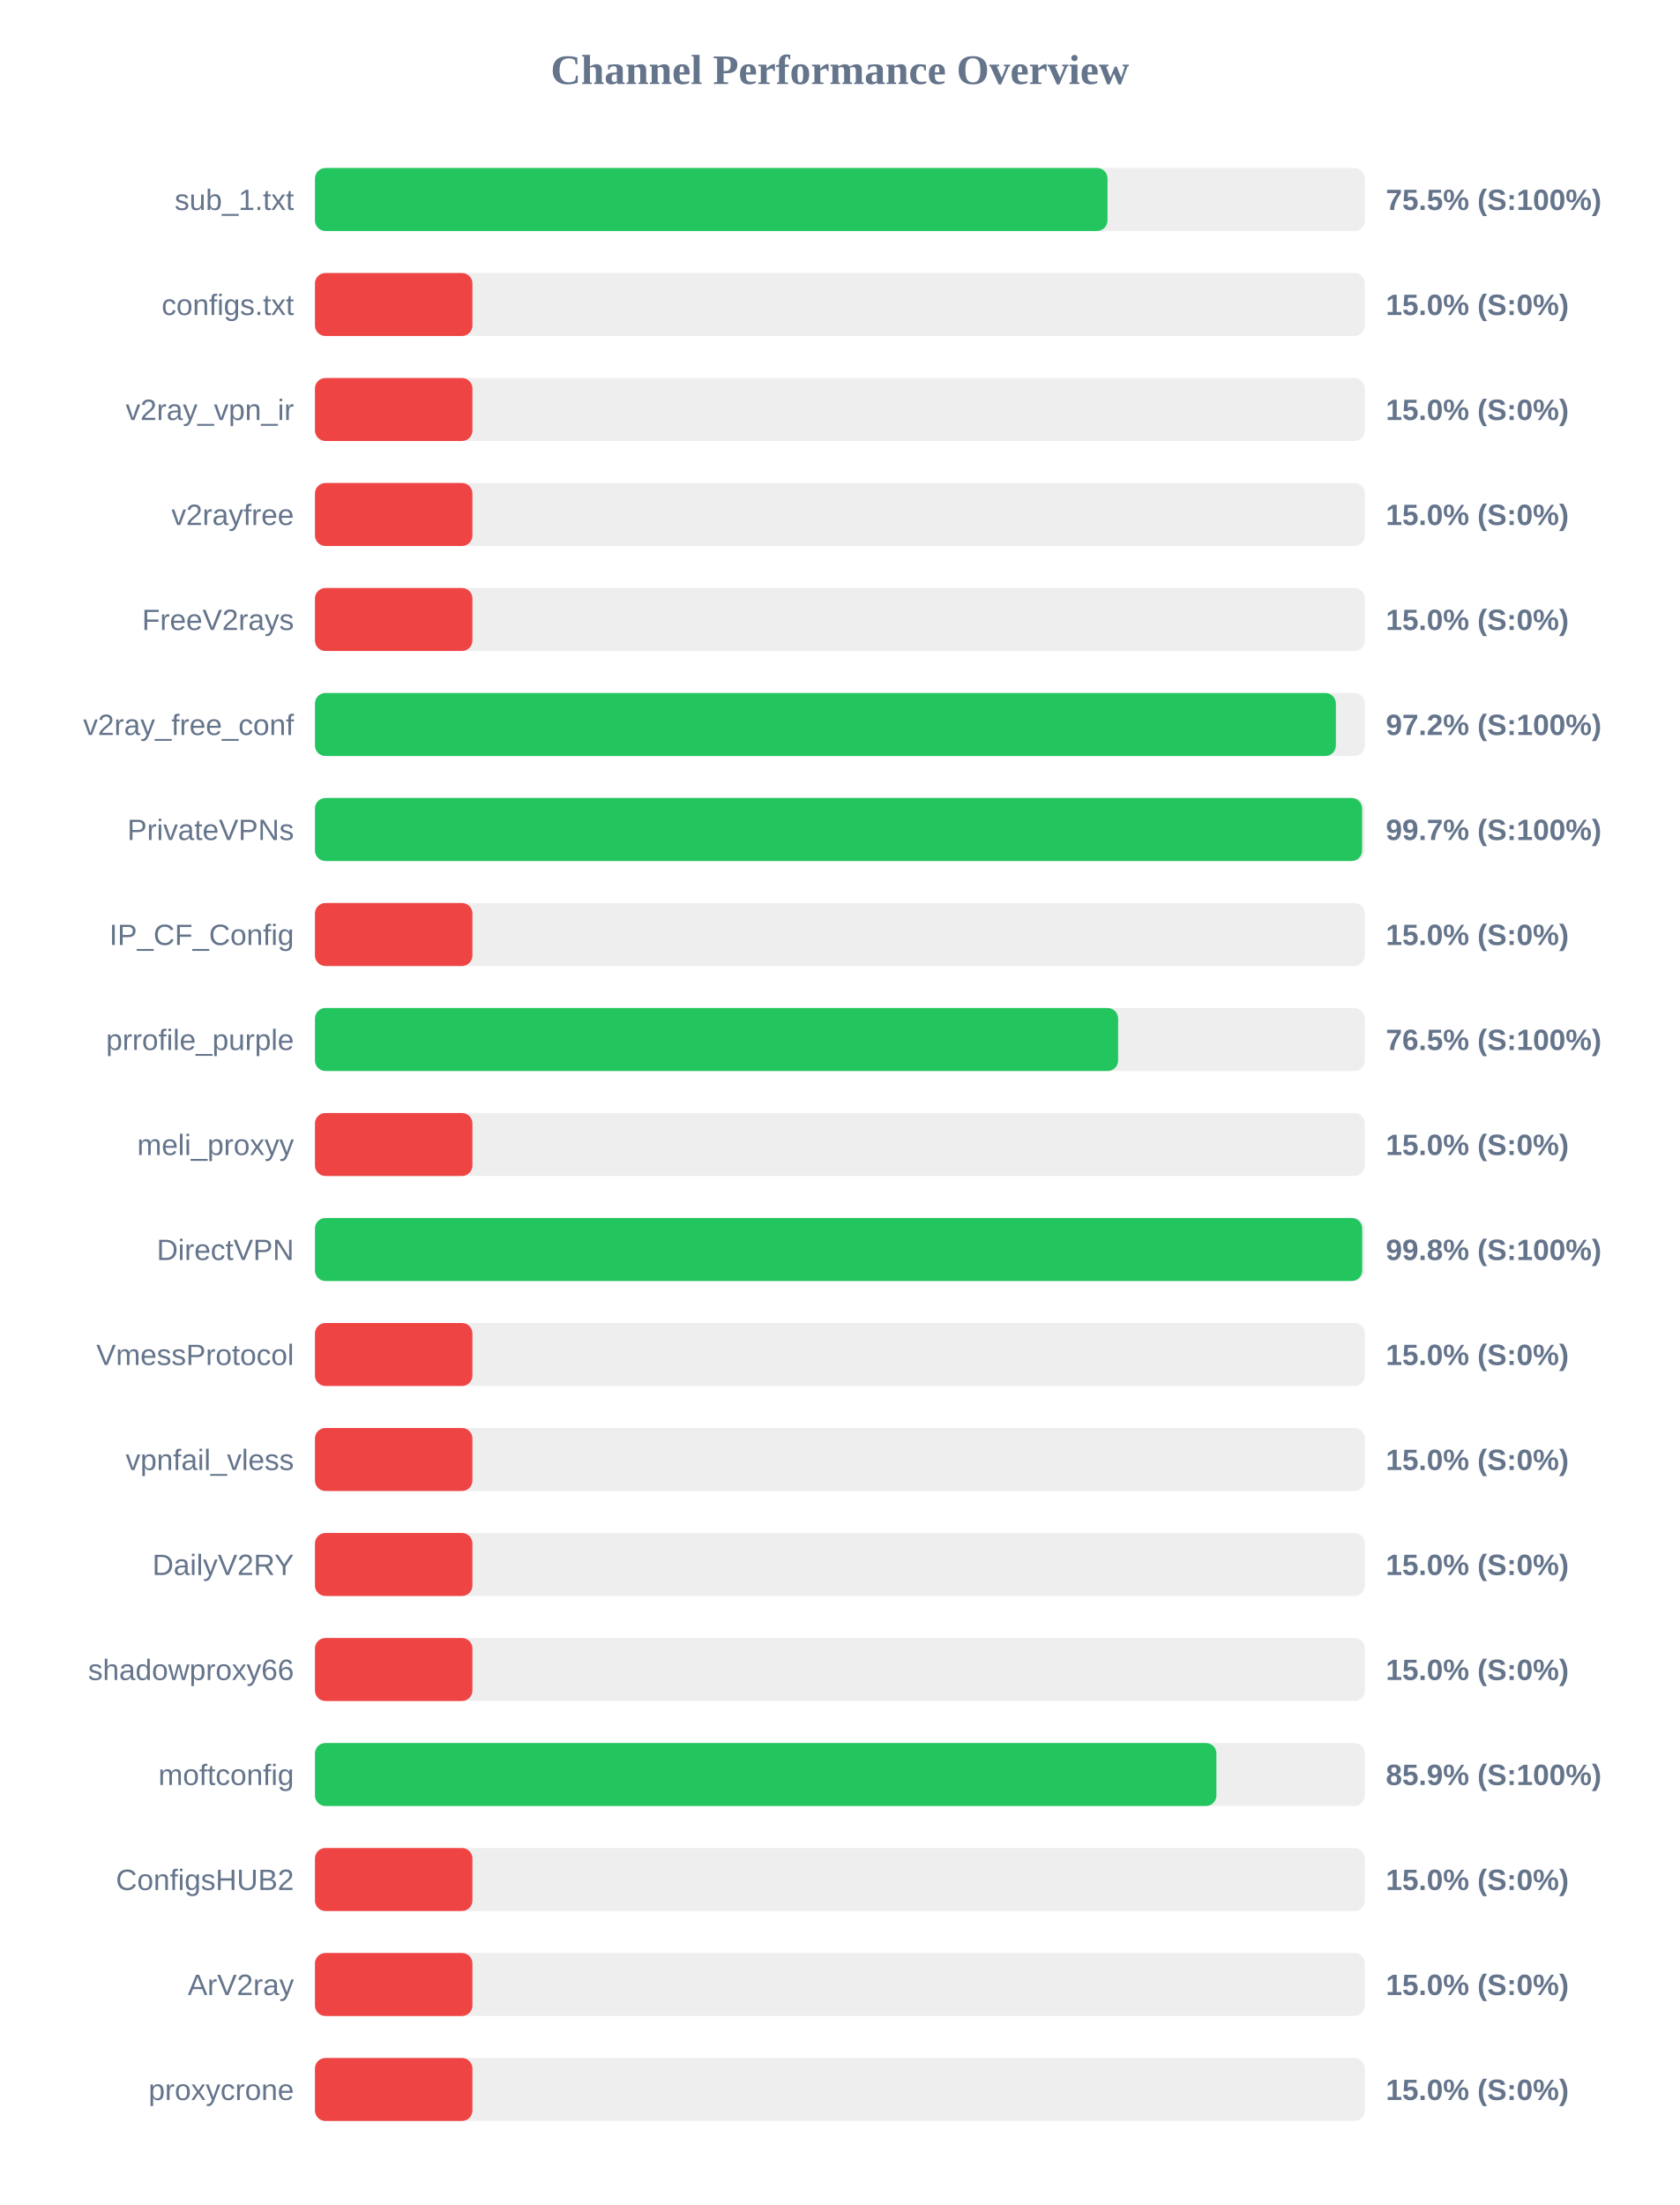
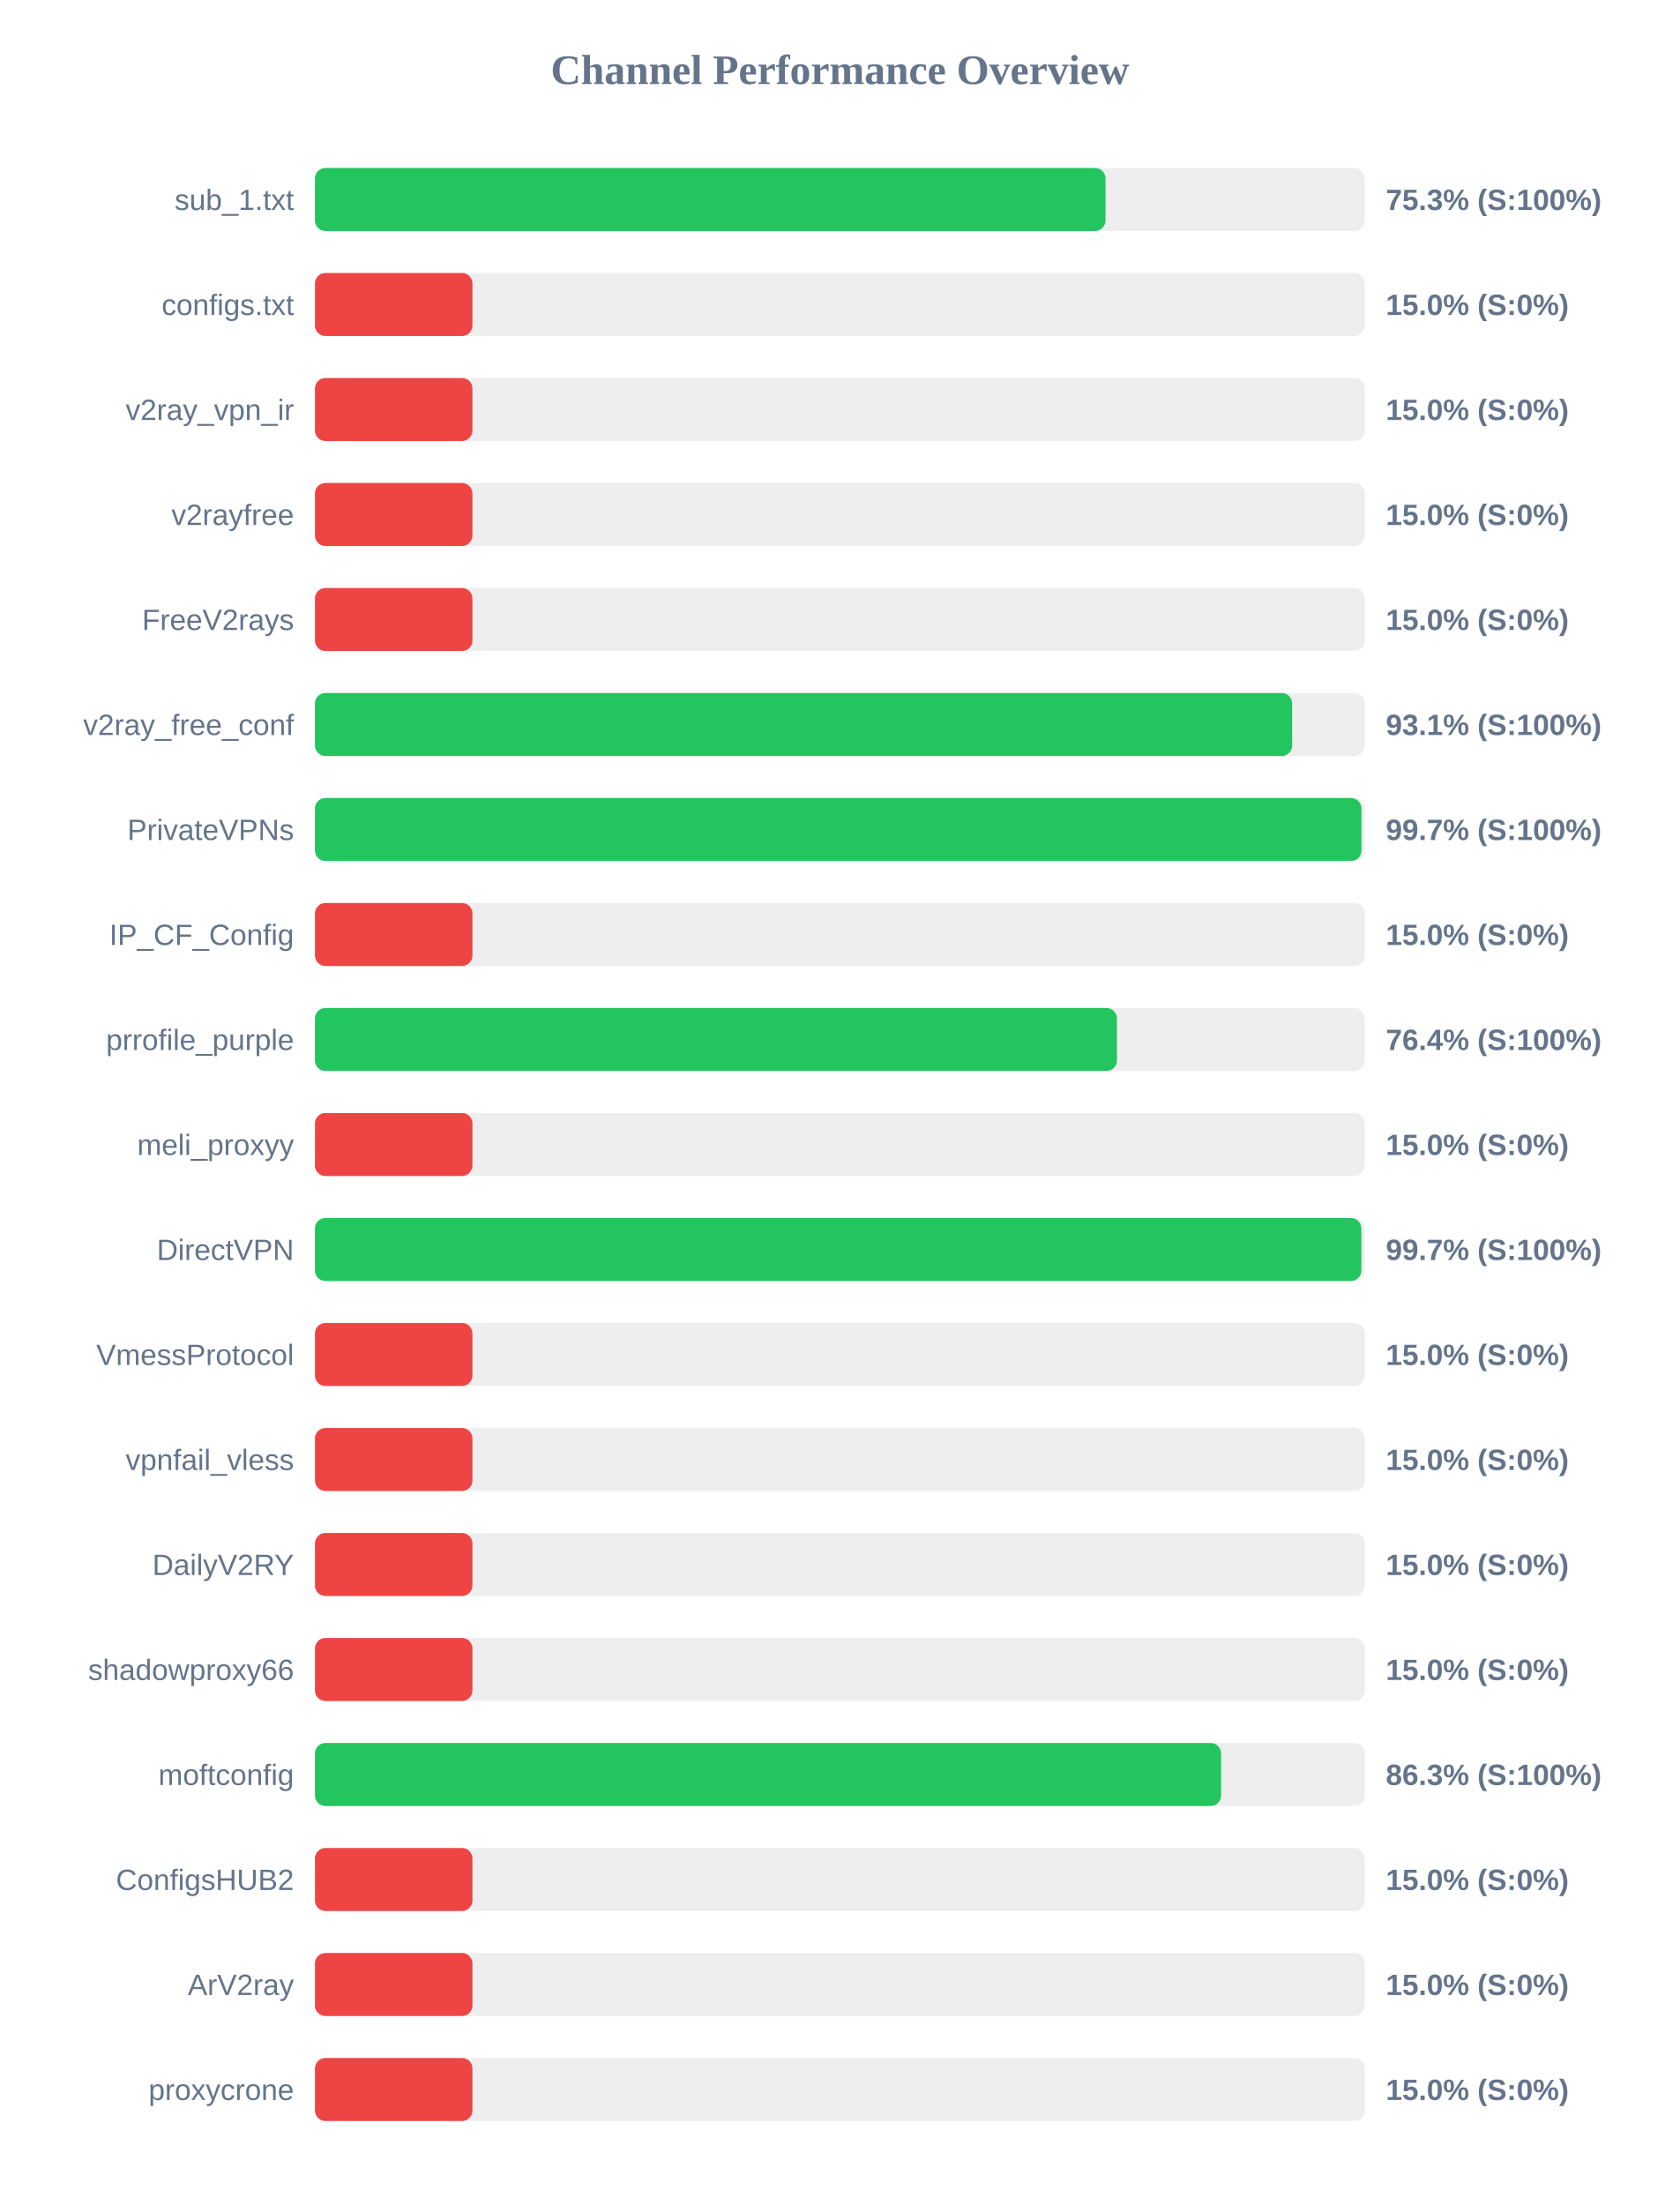
<svg xmlns="http://www.w3.org/2000/svg" width="800" height="1050" version="1.1">
  <style>
        .row { font: 14px Arial; fill: #64748b; }
        .score { font: bold 14px Arial; fill: #64748b; }
    </style>
  <text x="400" y="40" text-anchor="middle" font-size="20px" font-weight="bold" fill="#64748b">Channel Performance Overview</text>
  <rect x="150" y="80" width="500" height="30" fill="#eee" rx="5" />
-   <rect x="150" y="80" width="377.45" height="30" fill="#22c55e" rx="5" />
+   <rect x="150" y="80" width="376.5" height="30" fill="#22c55e" rx="5" />
  <text x="140" y="100" text-anchor="end" class="row">sub_1.txt</text>
-   <text x="660" y="100" text-anchor="start" class="score">75.5% (S:100%)</text>
+   <text x="660" y="100" text-anchor="start" class="score">75.3% (S:100%)</text>
  <rect x="150" y="130" width="500" height="30" fill="#eee" rx="5" />
  <rect x="150" y="130" width="75.0" height="30" fill="#ef4444" rx="5" />
  <text x="140" y="150" text-anchor="end" class="row">configs.txt</text>
  <text x="660" y="150" text-anchor="start" class="score">15.0% (S:0%)</text>
  <rect x="150" y="180" width="500" height="30" fill="#eee" rx="5" />
  <rect x="150" y="180" width="75.0" height="30" fill="#ef4444" rx="5" />
  <text x="140" y="200" text-anchor="end" class="row">v2ray_vpn_ir</text>
  <text x="660" y="200" text-anchor="start" class="score">15.0% (S:0%)</text>
  <rect x="150" y="230" width="500" height="30" fill="#eee" rx="5" />
  <rect x="150" y="230" width="75.0" height="30" fill="#ef4444" rx="5" />
  <text x="140" y="250" text-anchor="end" class="row">v2rayfree</text>
  <text x="660" y="250" text-anchor="start" class="score">15.0% (S:0%)</text>
  <rect x="150" y="280" width="500" height="30" fill="#eee" rx="5" />
  <rect x="150" y="280" width="75.0" height="30" fill="#ef4444" rx="5" />
  <text x="140" y="300" text-anchor="end" class="row">FreeV2rays</text>
  <text x="660" y="300" text-anchor="start" class="score">15.0% (S:0%)</text>
  <rect x="150" y="330" width="500" height="30" fill="#eee" rx="5" />
-   <rect x="150" y="330" width="486.2" height="30" fill="#22c55e" rx="5" />
+   <rect x="150" y="330" width="465.4" height="30" fill="#22c55e" rx="5" />
  <text x="140" y="350" text-anchor="end" class="row">v2ray_free_conf</text>
-   <text x="660" y="350" text-anchor="start" class="score">97.2% (S:100%)</text>
+   <text x="660" y="350" text-anchor="start" class="score">93.1% (S:100%)</text>
  <rect x="150" y="380" width="500" height="30" fill="#eee" rx="5" />
-   <rect x="150" y="380" width="498.7" height="30" fill="#22c55e" rx="5" />
+   <rect x="150" y="380" width="498.4" height="30" fill="#22c55e" rx="5" />
  <text x="140" y="400" text-anchor="end" class="row">PrivateVPNs</text>
  <text x="660" y="400" text-anchor="start" class="score">99.7% (S:100%)</text>
  <rect x="150" y="430" width="500" height="30" fill="#eee" rx="5" />
  <rect x="150" y="430" width="75.0" height="30" fill="#ef4444" rx="5" />
  <text x="140" y="450" text-anchor="end" class="row">IP_CF_Config</text>
  <text x="660" y="450" text-anchor="start" class="score">15.0% (S:0%)</text>
  <rect x="150" y="480" width="500" height="30" fill="#eee" rx="5" />
-   <rect x="150" y="480" width="382.5" height="30" fill="#22c55e" rx="5" />
+   <rect x="150" y="480" width="381.95" height="30" fill="#22c55e" rx="5" />
  <text x="140" y="500" text-anchor="end" class="row">prrofile_purple</text>
-   <text x="660" y="500" text-anchor="start" class="score">76.5% (S:100%)</text>
+   <text x="660" y="500" text-anchor="start" class="score">76.4% (S:100%)</text>
  <rect x="150" y="530" width="500" height="30" fill="#eee" rx="5" />
  <rect x="150" y="530" width="75.0" height="30" fill="#ef4444" rx="5" />
  <text x="140" y="550" text-anchor="end" class="row">meli_proxyy</text>
  <text x="660" y="550" text-anchor="start" class="score">15.0% (S:0%)</text>
  <rect x="150" y="580" width="500" height="30" fill="#eee" rx="5" />
-   <rect x="150" y="580" width="498.75" height="30" fill="#22c55e" rx="5" />
+   <rect x="150" y="580" width="498.35" height="30" fill="#22c55e" rx="5" />
  <text x="140" y="600" text-anchor="end" class="row">DirectVPN</text>
-   <text x="660" y="600" text-anchor="start" class="score">99.8% (S:100%)</text>
+   <text x="660" y="600" text-anchor="start" class="score">99.7% (S:100%)</text>
  <rect x="150" y="630" width="500" height="30" fill="#eee" rx="5" />
  <rect x="150" y="630" width="75.0" height="30" fill="#ef4444" rx="5" />
  <text x="140" y="650" text-anchor="end" class="row">VmessProtocol</text>
  <text x="660" y="650" text-anchor="start" class="score">15.0% (S:0%)</text>
  <rect x="150" y="680" width="500" height="30" fill="#eee" rx="5" />
  <rect x="150" y="680" width="75.0" height="30" fill="#ef4444" rx="5" />
  <text x="140" y="700" text-anchor="end" class="row">vpnfail_vless</text>
  <text x="660" y="700" text-anchor="start" class="score">15.0% (S:0%)</text>
  <rect x="150" y="730" width="500" height="30" fill="#eee" rx="5" />
  <rect x="150" y="730" width="75.0" height="30" fill="#ef4444" rx="5" />
  <text x="140" y="750" text-anchor="end" class="row">DailyV2RY</text>
  <text x="660" y="750" text-anchor="start" class="score">15.0% (S:0%)</text>
  <rect x="150" y="780" width="500" height="30" fill="#eee" rx="5" />
  <rect x="150" y="780" width="75.0" height="30" fill="#ef4444" rx="5" />
  <text x="140" y="800" text-anchor="end" class="row">shadowproxy66</text>
  <text x="660" y="800" text-anchor="start" class="score">15.0% (S:0%)</text>
  <rect x="150" y="830" width="500" height="30" fill="#eee" rx="5" />
-   <rect x="150" y="830" width="429.3" height="30" fill="#22c55e" rx="5" />
+   <rect x="150" y="830" width="431.55" height="30" fill="#22c55e" rx="5" />
  <text x="140" y="850" text-anchor="end" class="row">moftconfig</text>
-   <text x="660" y="850" text-anchor="start" class="score">85.9% (S:100%)</text>
+   <text x="660" y="850" text-anchor="start" class="score">86.3% (S:100%)</text>
  <rect x="150" y="880" width="500" height="30" fill="#eee" rx="5" />
  <rect x="150" y="880" width="75.0" height="30" fill="#ef4444" rx="5" />
  <text x="140" y="900" text-anchor="end" class="row">ConfigsHUB2</text>
  <text x="660" y="900" text-anchor="start" class="score">15.0% (S:0%)</text>
  <rect x="150" y="930" width="500" height="30" fill="#eee" rx="5" />
  <rect x="150" y="930" width="75.0" height="30" fill="#ef4444" rx="5" />
  <text x="140" y="950" text-anchor="end" class="row">ArV2ray</text>
  <text x="660" y="950" text-anchor="start" class="score">15.0% (S:0%)</text>
  <rect x="150" y="980" width="500" height="30" fill="#eee" rx="5" />
  <rect x="150" y="980" width="75.0" height="30" fill="#ef4444" rx="5" />
  <text x="140" y="1000" text-anchor="end" class="row">proxycrone</text>
  <text x="660" y="1000" text-anchor="start" class="score">15.0% (S:0%)</text>
</svg>
